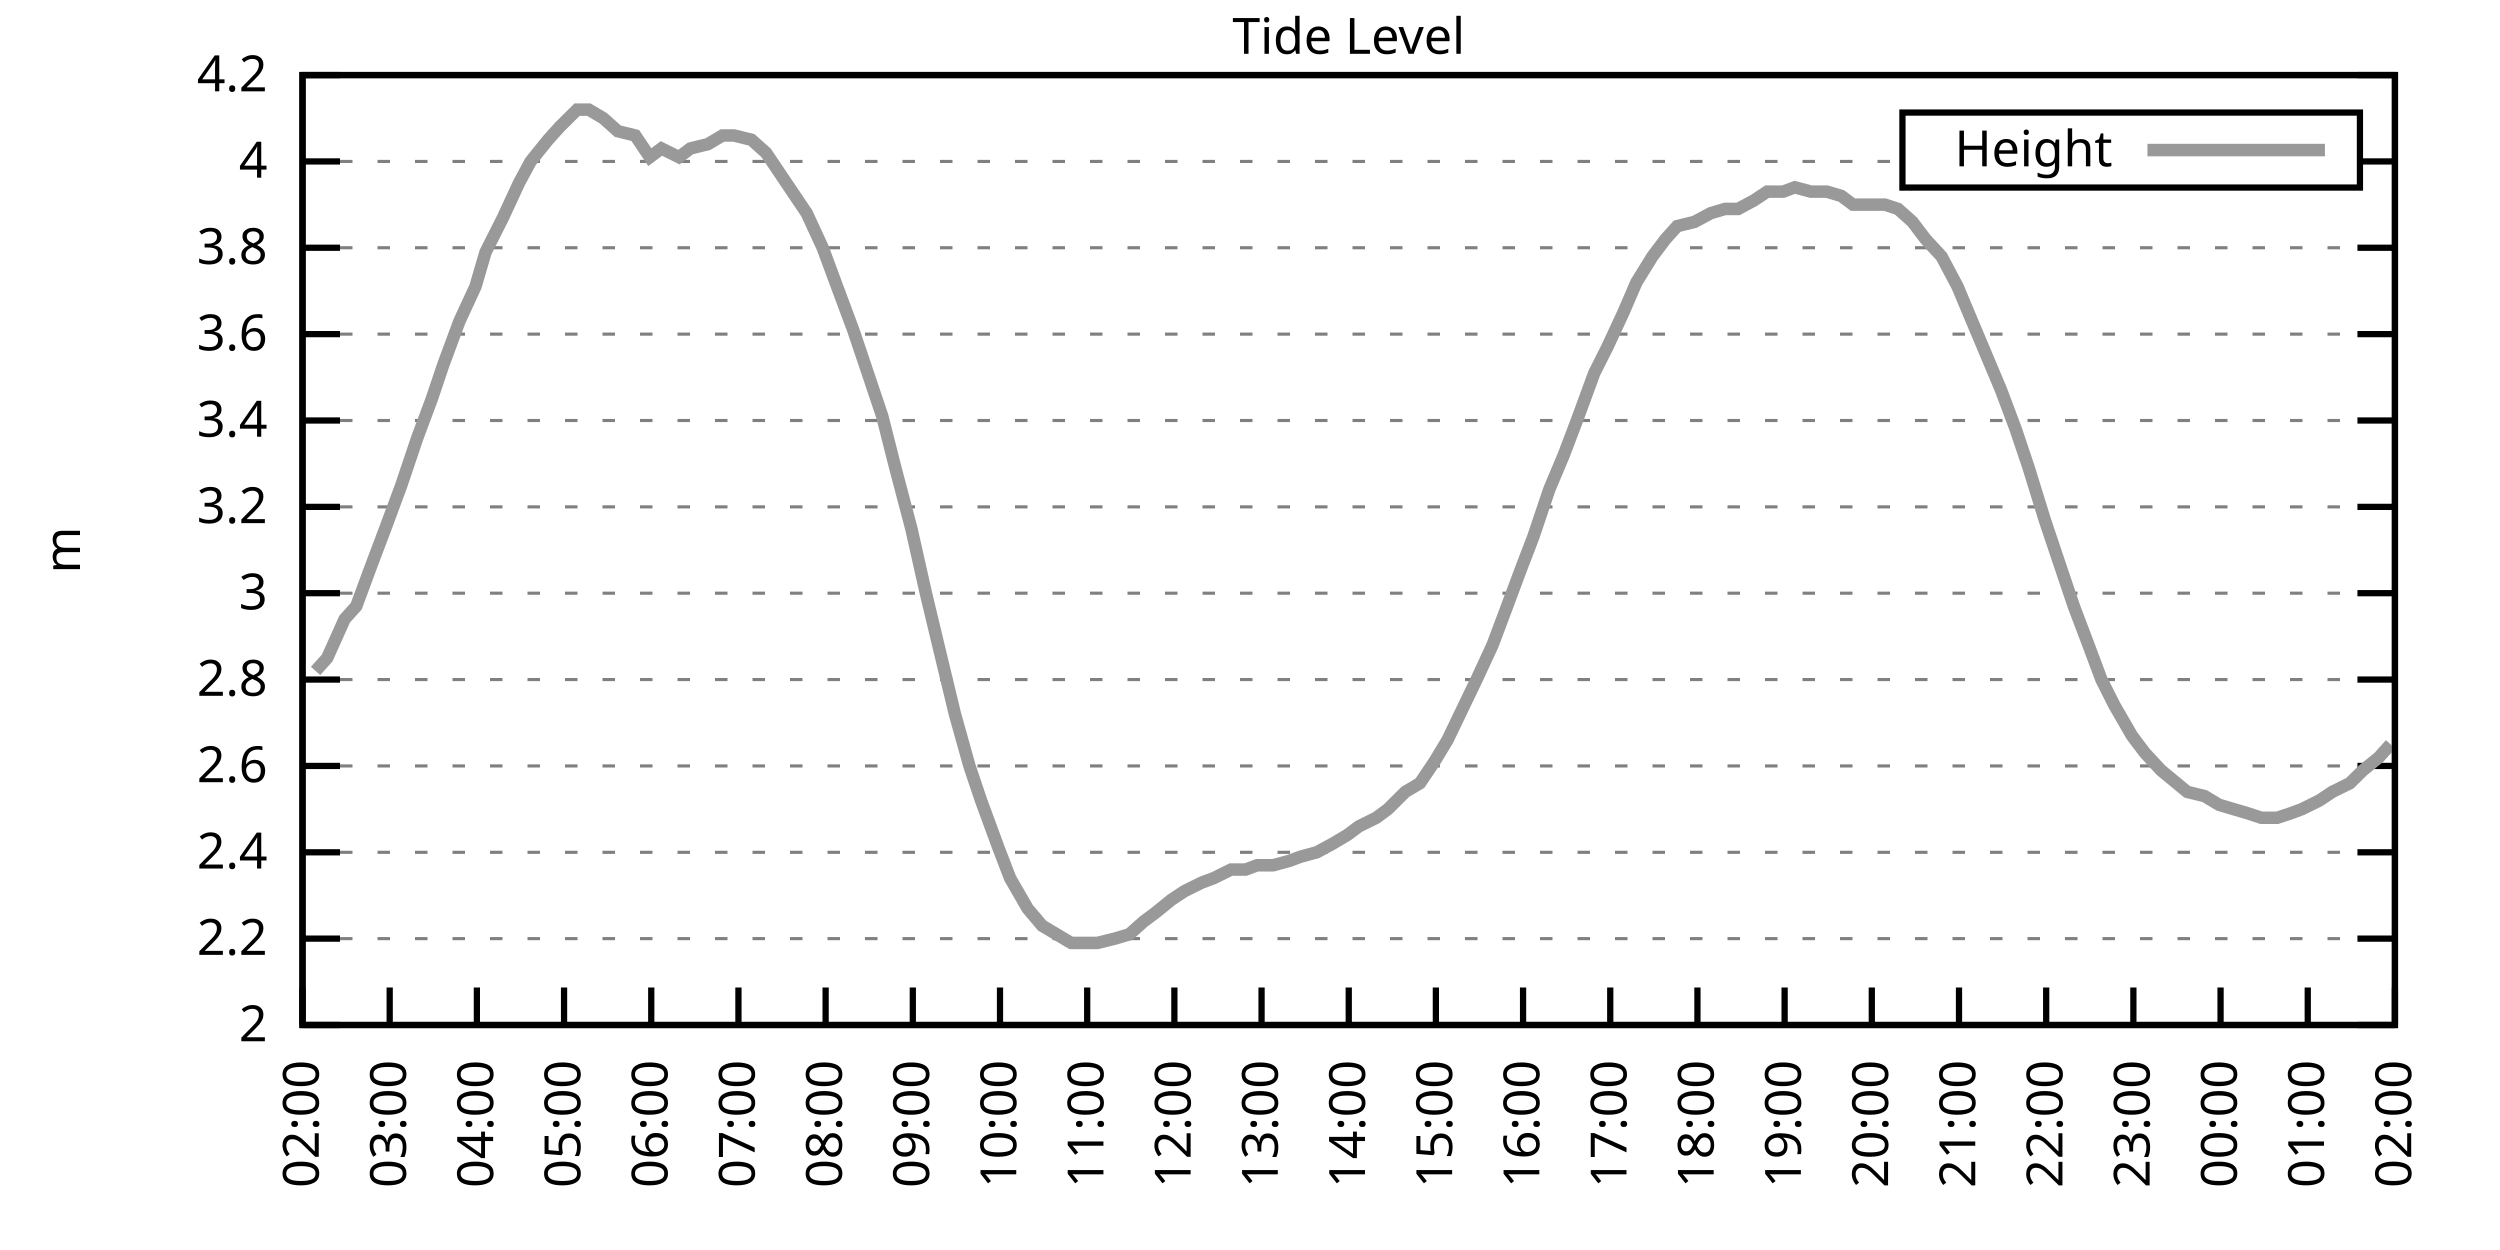
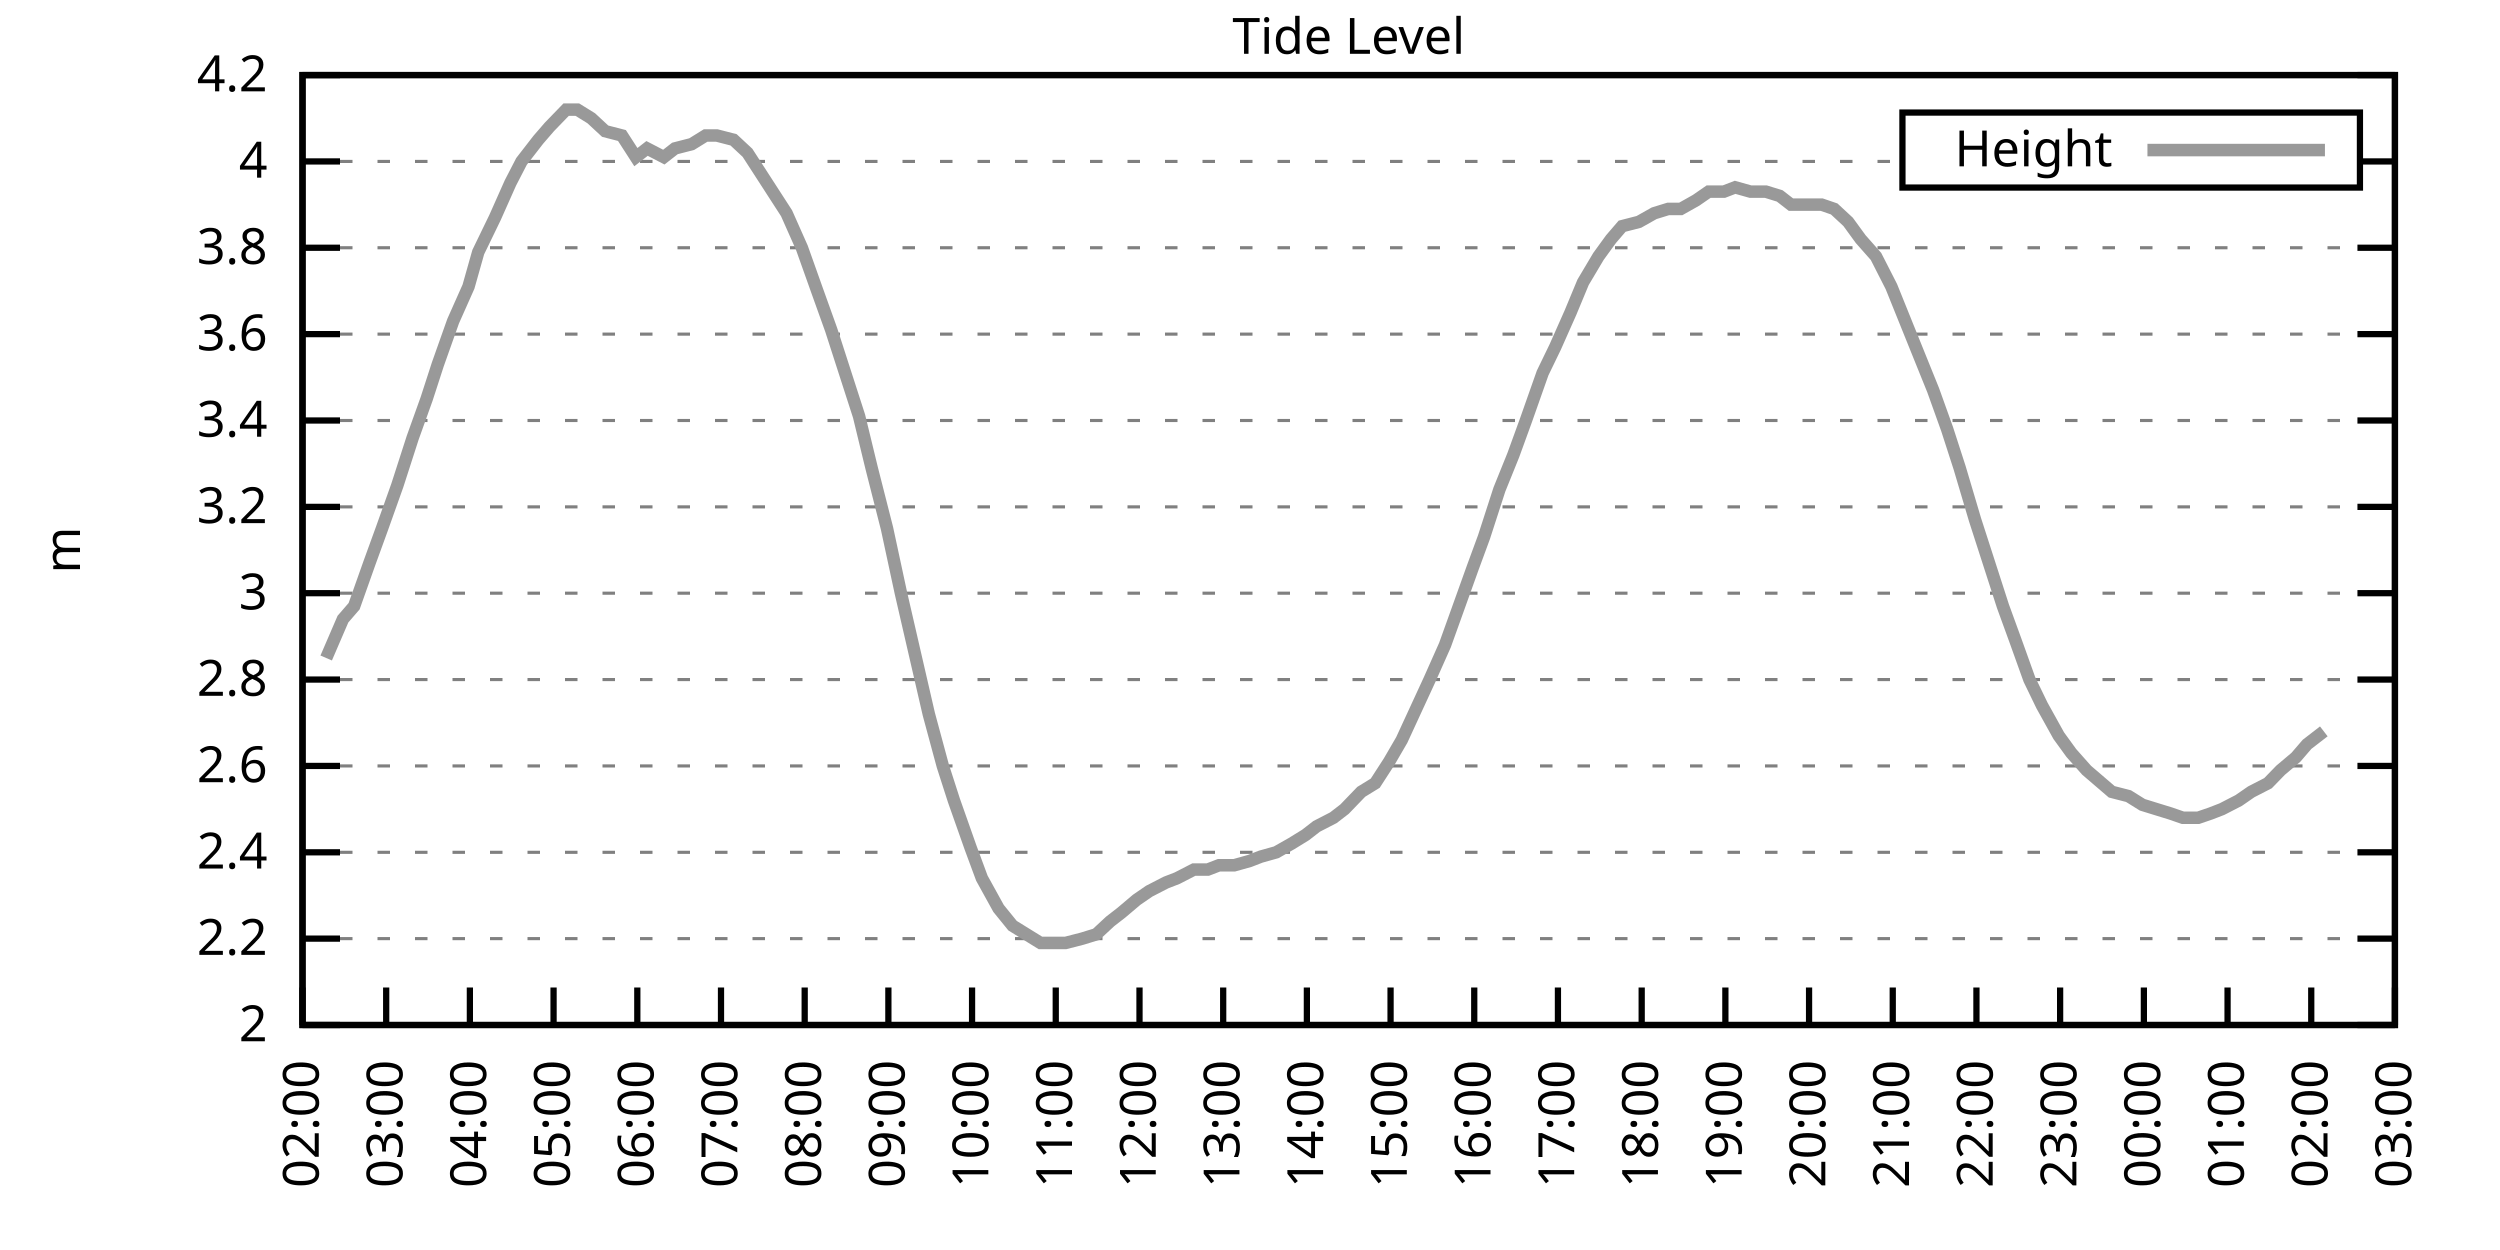
<svg xmlns="http://www.w3.org/2000/svg" xmlns:xlink="http://www.w3.org/1999/xlink" width="400" height="200" viewBox="0 0 400 200">
  <g id="gnuplot_canvas">
    <rect x="0" y="0" width="400" height="200" fill="none" />
    <defs>
      <circle id="gpDot" r="0.5" stroke-width="0.5" stroke="currentColor" />
      <path id="gpPt0" stroke-width="0.333" stroke="currentColor" d="M-1,0 h2 M0,-1 v2" />
      <path id="gpPt1" stroke-width="0.333" stroke="currentColor" d="M-1,-1 L1,1 M1,-1 L-1,1" />
      <path id="gpPt2" stroke-width="0.333" stroke="currentColor" d="M-1,0 L1,0 M0,-1 L0,1 M-1,-1 L1,1 M-1,1 L1,-1" />
      <rect id="gpPt3" stroke-width="0.333" stroke="currentColor" x="-1" y="-1" width="2" height="2" />
      <rect id="gpPt4" stroke-width="0.333" stroke="currentColor" fill="currentColor" x="-1" y="-1" width="2" height="2" />
      <circle id="gpPt5" stroke-width="0.333" stroke="currentColor" cx="0" cy="0" r="1" />
      <use xlink:href="#gpPt5" id="gpPt6" fill="currentColor" stroke="none" />
      <path id="gpPt7" stroke-width="0.333" stroke="currentColor" d="M0,-1.33 L-1.33,0.67 L1.33,0.67 z" />
      <use xlink:href="#gpPt7" id="gpPt8" fill="currentColor" stroke="none" />
      <use xlink:href="#gpPt7" id="gpPt9" stroke="currentColor" transform="rotate(180)" />
      <use xlink:href="#gpPt9" id="gpPt10" fill="currentColor" stroke="none" />
      <use xlink:href="#gpPt3" id="gpPt11" stroke="currentColor" transform="rotate(45)" />
      <use xlink:href="#gpPt11" id="gpPt12" fill="currentColor" stroke="none" />
      <path id="gpPt13" stroke-width="0.333" stroke="currentColor" d="M0,1.330 L1.265,0.411 L0.782,-1.067 L-0.782,-1.076 L-1.265,0.411 z" />
      <use xlink:href="#gpPt13" id="gpPt14" fill="currentColor" stroke="none" />
      <filter id="textbox" filterUnits="objectBoundingBox" x="0" y="0" height="1" width="1">
        <feFlood flood-color="white" flood-opacity="1" result="bgnd" />
        <feComposite in="SourceGraphic" in2="bgnd" operator="atop" />
      </filter>
      <filter id="greybox" filterUnits="objectBoundingBox" x="0" y="0" height="1" width="1">
        <feFlood flood-color="lightgrey" flood-opacity="1" result="grey" />
        <feComposite in="SourceGraphic" in2="grey" operator="atop" />
      </filter>
    </defs>
    <g fill="none" color="white" stroke="currentColor" stroke-width="1.00" stroke-linecap="butt" stroke-linejoin="miter">
</g>
    <g fill="none" color="black" stroke="currentColor" stroke-width="1.00" stroke-linecap="butt" stroke-linejoin="miter">
      <g stroke="none" shape-rendering="crispEdges">
        <polygon fill="rgb(255, 255, 255)" points="48.40,164.00 383.18,164.00 383.18,12.02 48.40,12.02 " />
      </g>
    </g>
    <g fill="none" color="black" stroke="currentColor" stroke-width="1.00" stroke-linecap="butt" stroke-linejoin="miter">
</g>
    <g fill="none" color="black" stroke="black" stroke-width="0.50" stroke-linecap="butt" stroke-linejoin="miter">
</g>
    <g fill="none" color="gray" stroke="currentColor" stroke-width="0.50" stroke-linecap="butt" stroke-linejoin="miter">
      <path stroke="gray" stroke-dasharray="2,4" class="gridline" d="M48.40,164.00 L383.19,164.00  " />
    </g>
    <g fill="none" color="gray" stroke="gray" stroke-width="1.00" stroke-linecap="butt" stroke-linejoin="miter">
</g>
    <g fill="none" color="black" stroke="currentColor" stroke-width="1.00" stroke-linecap="butt" stroke-linejoin="miter">
      <path stroke="black" d="M48.40,164.00 L54.40,164.00 M383.19,164.00 L377.19,164.00  " />
      <g transform="translate(42.80,166.60)" stroke="none" fill="black" font-family="Sans" font-size="8.00" text-anchor="end">
        <text>
          <tspan font-family="Sans"> 2</tspan>
        </text>
      </g>
    </g>
    <g fill="none" color="black" stroke="currentColor" stroke-width="1.00" stroke-linecap="butt" stroke-linejoin="miter">
</g>
    <g fill="none" color="black" stroke="black" stroke-width="0.50" stroke-linecap="butt" stroke-linejoin="miter">
</g>
    <g fill="none" color="gray" stroke="currentColor" stroke-width="0.50" stroke-linecap="butt" stroke-linejoin="miter">
      <path stroke="gray" stroke-dasharray="2,4" class="gridline" d="M48.40,150.18 L383.19,150.18  " />
    </g>
    <g fill="none" color="gray" stroke="gray" stroke-width="1.00" stroke-linecap="butt" stroke-linejoin="miter">
</g>
    <g fill="none" color="black" stroke="currentColor" stroke-width="1.00" stroke-linecap="butt" stroke-linejoin="miter">
      <path stroke="black" d="M48.40,150.18 L54.40,150.18 M383.19,150.18 L377.19,150.18  " />
      <g transform="translate(42.80,152.78)" stroke="none" fill="black" font-family="Sans" font-size="8.00" text-anchor="end">
        <text>
          <tspan font-family="Sans"> 2.2</tspan>
        </text>
      </g>
    </g>
    <g fill="none" color="black" stroke="currentColor" stroke-width="1.00" stroke-linecap="butt" stroke-linejoin="miter">
</g>
    <g fill="none" color="black" stroke="black" stroke-width="0.50" stroke-linecap="butt" stroke-linejoin="miter">
</g>
    <g fill="none" color="gray" stroke="currentColor" stroke-width="0.50" stroke-linecap="butt" stroke-linejoin="miter">
      <path stroke="gray" stroke-dasharray="2,4" class="gridline" d="M48.40,136.37 L383.19,136.37  " />
    </g>
    <g fill="none" color="gray" stroke="gray" stroke-width="1.00" stroke-linecap="butt" stroke-linejoin="miter">
</g>
    <g fill="none" color="black" stroke="currentColor" stroke-width="1.00" stroke-linecap="butt" stroke-linejoin="miter">
      <path stroke="black" d="M48.40,136.37 L54.40,136.37 M383.19,136.37 L377.19,136.37  " />
      <g transform="translate(42.80,138.97)" stroke="none" fill="black" font-family="Sans" font-size="8.00" text-anchor="end">
        <text>
          <tspan font-family="Sans"> 2.4</tspan>
        </text>
      </g>
    </g>
    <g fill="none" color="black" stroke="currentColor" stroke-width="1.00" stroke-linecap="butt" stroke-linejoin="miter">
</g>
    <g fill="none" color="black" stroke="black" stroke-width="0.50" stroke-linecap="butt" stroke-linejoin="miter">
</g>
    <g fill="none" color="gray" stroke="currentColor" stroke-width="0.50" stroke-linecap="butt" stroke-linejoin="miter">
      <path stroke="gray" stroke-dasharray="2,4" class="gridline" d="M48.40,122.55 L383.19,122.55  " />
    </g>
    <g fill="none" color="gray" stroke="gray" stroke-width="1.00" stroke-linecap="butt" stroke-linejoin="miter">
</g>
    <g fill="none" color="black" stroke="currentColor" stroke-width="1.00" stroke-linecap="butt" stroke-linejoin="miter">
      <path stroke="black" d="M48.40,122.55 L54.40,122.55 M383.19,122.55 L377.19,122.55  " />
      <g transform="translate(42.80,125.15)" stroke="none" fill="black" font-family="Sans" font-size="8.00" text-anchor="end">
        <text>
          <tspan font-family="Sans"> 2.6</tspan>
        </text>
      </g>
    </g>
    <g fill="none" color="black" stroke="currentColor" stroke-width="1.00" stroke-linecap="butt" stroke-linejoin="miter">
</g>
    <g fill="none" color="black" stroke="black" stroke-width="0.50" stroke-linecap="butt" stroke-linejoin="miter">
</g>
    <g fill="none" color="gray" stroke="currentColor" stroke-width="0.50" stroke-linecap="butt" stroke-linejoin="miter">
      <path stroke="gray" stroke-dasharray="2,4" class="gridline" d="M48.40,108.73 L383.19,108.73  " />
    </g>
    <g fill="none" color="gray" stroke="gray" stroke-width="1.00" stroke-linecap="butt" stroke-linejoin="miter">
</g>
    <g fill="none" color="black" stroke="currentColor" stroke-width="1.00" stroke-linecap="butt" stroke-linejoin="miter">
      <path stroke="black" d="M48.40,108.73 L54.40,108.73 M383.19,108.73 L377.19,108.73  " />
      <g transform="translate(42.80,111.33)" stroke="none" fill="black" font-family="Sans" font-size="8.00" text-anchor="end">
        <text>
          <tspan font-family="Sans"> 2.8</tspan>
        </text>
      </g>
    </g>
    <g fill="none" color="black" stroke="currentColor" stroke-width="1.00" stroke-linecap="butt" stroke-linejoin="miter">
</g>
    <g fill="none" color="black" stroke="black" stroke-width="0.50" stroke-linecap="butt" stroke-linejoin="miter">
</g>
    <g fill="none" color="gray" stroke="currentColor" stroke-width="0.50" stroke-linecap="butt" stroke-linejoin="miter">
      <path stroke="gray" stroke-dasharray="2,4" class="gridline" d="M48.40,94.91 L383.19,94.91  " />
    </g>
    <g fill="none" color="gray" stroke="gray" stroke-width="1.00" stroke-linecap="butt" stroke-linejoin="miter">
</g>
    <g fill="none" color="black" stroke="currentColor" stroke-width="1.00" stroke-linecap="butt" stroke-linejoin="miter">
      <path stroke="black" d="M48.40,94.91 L54.40,94.91 M383.19,94.91 L377.19,94.91  " />
      <g transform="translate(42.80,97.51)" stroke="none" fill="black" font-family="Sans" font-size="8.00" text-anchor="end">
        <text>
          <tspan font-family="Sans"> 3</tspan>
        </text>
      </g>
    </g>
    <g fill="none" color="black" stroke="currentColor" stroke-width="1.00" stroke-linecap="butt" stroke-linejoin="miter">
</g>
    <g fill="none" color="black" stroke="black" stroke-width="0.50" stroke-linecap="butt" stroke-linejoin="miter">
</g>
    <g fill="none" color="gray" stroke="currentColor" stroke-width="0.50" stroke-linecap="butt" stroke-linejoin="miter">
      <path stroke="gray" stroke-dasharray="2,4" class="gridline" d="M48.40,81.10 L383.19,81.10  " />
    </g>
    <g fill="none" color="gray" stroke="gray" stroke-width="1.00" stroke-linecap="butt" stroke-linejoin="miter">
</g>
    <g fill="none" color="black" stroke="currentColor" stroke-width="1.00" stroke-linecap="butt" stroke-linejoin="miter">
      <path stroke="black" d="M48.40,81.10 L54.40,81.10 M383.19,81.10 L377.19,81.10  " />
      <g transform="translate(42.80,83.70)" stroke="none" fill="black" font-family="Sans" font-size="8.00" text-anchor="end">
        <text>
          <tspan font-family="Sans"> 3.2</tspan>
        </text>
      </g>
    </g>
    <g fill="none" color="black" stroke="currentColor" stroke-width="1.00" stroke-linecap="butt" stroke-linejoin="miter">
</g>
    <g fill="none" color="black" stroke="black" stroke-width="0.50" stroke-linecap="butt" stroke-linejoin="miter">
</g>
    <g fill="none" color="gray" stroke="currentColor" stroke-width="0.50" stroke-linecap="butt" stroke-linejoin="miter">
      <path stroke="gray" stroke-dasharray="2,4" class="gridline" d="M48.40,67.28 L383.19,67.28  " />
    </g>
    <g fill="none" color="gray" stroke="gray" stroke-width="1.00" stroke-linecap="butt" stroke-linejoin="miter">
</g>
    <g fill="none" color="black" stroke="currentColor" stroke-width="1.00" stroke-linecap="butt" stroke-linejoin="miter">
      <path stroke="black" d="M48.40,67.28 L54.40,67.28 M383.19,67.28 L377.19,67.28  " />
      <g transform="translate(42.80,69.88)" stroke="none" fill="black" font-family="Sans" font-size="8.00" text-anchor="end">
        <text>
          <tspan font-family="Sans"> 3.4</tspan>
        </text>
      </g>
    </g>
    <g fill="none" color="black" stroke="currentColor" stroke-width="1.00" stroke-linecap="butt" stroke-linejoin="miter">
</g>
    <g fill="none" color="black" stroke="black" stroke-width="0.50" stroke-linecap="butt" stroke-linejoin="miter">
</g>
    <g fill="none" color="gray" stroke="currentColor" stroke-width="0.50" stroke-linecap="butt" stroke-linejoin="miter">
      <path stroke="gray" stroke-dasharray="2,4" class="gridline" d="M48.40,53.46 L383.19,53.46  " />
    </g>
    <g fill="none" color="gray" stroke="gray" stroke-width="1.00" stroke-linecap="butt" stroke-linejoin="miter">
</g>
    <g fill="none" color="black" stroke="currentColor" stroke-width="1.00" stroke-linecap="butt" stroke-linejoin="miter">
      <path stroke="black" d="M48.40,53.46 L54.40,53.46 M383.19,53.46 L377.19,53.46  " />
      <g transform="translate(42.80,56.06)" stroke="none" fill="black" font-family="Sans" font-size="8.00" text-anchor="end">
        <text>
          <tspan font-family="Sans"> 3.6</tspan>
        </text>
      </g>
    </g>
    <g fill="none" color="black" stroke="currentColor" stroke-width="1.00" stroke-linecap="butt" stroke-linejoin="miter">
</g>
    <g fill="none" color="black" stroke="black" stroke-width="0.50" stroke-linecap="butt" stroke-linejoin="miter">
</g>
    <g fill="none" color="gray" stroke="currentColor" stroke-width="0.50" stroke-linecap="butt" stroke-linejoin="miter">
      <path stroke="gray" stroke-dasharray="2,4" class="gridline" d="M48.40,39.64 L383.19,39.64  " />
    </g>
    <g fill="none" color="gray" stroke="gray" stroke-width="1.00" stroke-linecap="butt" stroke-linejoin="miter">
</g>
    <g fill="none" color="black" stroke="currentColor" stroke-width="1.00" stroke-linecap="butt" stroke-linejoin="miter">
      <path stroke="black" d="M48.40,39.64 L54.40,39.64 M383.19,39.64 L377.19,39.64  " />
      <g transform="translate(42.80,42.24)" stroke="none" fill="black" font-family="Sans" font-size="8.00" text-anchor="end">
        <text>
          <tspan font-family="Sans"> 3.8</tspan>
        </text>
      </g>
    </g>
    <g fill="none" color="black" stroke="currentColor" stroke-width="1.00" stroke-linecap="butt" stroke-linejoin="miter">
</g>
    <g fill="none" color="black" stroke="black" stroke-width="0.50" stroke-linecap="butt" stroke-linejoin="miter">
</g>
    <g fill="none" color="gray" stroke="currentColor" stroke-width="0.50" stroke-linecap="butt" stroke-linejoin="miter">
      <path stroke="gray" stroke-dasharray="2,4" class="gridline" d="M48.40,25.83 L304.39,25.83 M377.59,25.83 L383.19,25.83  " />
    </g>
    <g fill="none" color="gray" stroke="gray" stroke-width="1.00" stroke-linecap="butt" stroke-linejoin="miter">
</g>
    <g fill="none" color="black" stroke="currentColor" stroke-width="1.00" stroke-linecap="butt" stroke-linejoin="miter">
      <path stroke="black" d="M48.40,25.83 L54.40,25.83 M383.19,25.83 L377.19,25.83  " />
      <g transform="translate(42.80,28.43)" stroke="none" fill="black" font-family="Sans" font-size="8.00" text-anchor="end">
        <text>
          <tspan font-family="Sans"> 4</tspan>
        </text>
      </g>
    </g>
    <g fill="none" color="black" stroke="currentColor" stroke-width="1.00" stroke-linecap="butt" stroke-linejoin="miter">
</g>
    <g fill="none" color="black" stroke="black" stroke-width="0.50" stroke-linecap="butt" stroke-linejoin="miter">
</g>
    <g fill="none" color="gray" stroke="currentColor" stroke-width="0.50" stroke-linecap="butt" stroke-linejoin="miter">
      <path stroke="gray" stroke-dasharray="2,4" class="gridline" d="M48.40,12.01 L383.19,12.01  " />
    </g>
    <g fill="none" color="gray" stroke="gray" stroke-width="1.00" stroke-linecap="butt" stroke-linejoin="miter">
</g>
    <g fill="none" color="black" stroke="currentColor" stroke-width="1.00" stroke-linecap="butt" stroke-linejoin="miter">
      <path stroke="black" d="M48.40,12.01 L54.40,12.01 M383.19,12.01 L377.19,12.01  " />
      <g transform="translate(42.80,14.61)" stroke="none" fill="black" font-family="Sans" font-size="8.00" text-anchor="end">
        <text>
          <tspan font-family="Sans"> 4.2</tspan>
        </text>
      </g>
    </g>
    <g fill="none" color="black" stroke="currentColor" stroke-width="1.00" stroke-linecap="butt" stroke-linejoin="miter">
      <path stroke="black" d="M48.40,164.00 L48.40,158.00  " />
      <g transform="translate(51.00,169.60) rotate(270.00)" stroke="none" fill="black" font-family="Sans" font-size="8.00" text-anchor="end">
        <text>
          <tspan font-family="Sans">02:00</tspan>
        </text>
      </g>
    </g>
    <g fill="none" color="black" stroke="currentColor" stroke-width="1.00" stroke-linecap="butt" stroke-linejoin="miter">
-       <path stroke="black" d="M62.35,164.00 L62.35,158.00  " />
-       <g transform="translate(64.95,169.60) rotate(270.00)" stroke="none" fill="black" font-family="Sans" font-size="8.00" text-anchor="end">
+       <path stroke="black" d="M61.79,164.00 L61.79,158.00  " />
+       <g transform="translate(64.39,169.60) rotate(270.00)" stroke="none" fill="black" font-family="Sans" font-size="8.00" text-anchor="end">
        <text>
          <tspan font-family="Sans">03:00</tspan>
        </text>
      </g>
    </g>
    <g fill="none" color="black" stroke="currentColor" stroke-width="1.00" stroke-linecap="butt" stroke-linejoin="miter">
-       <path stroke="black" d="M76.30,164.00 L76.30,158.00  " />
-       <g transform="translate(78.90,169.60) rotate(270.00)" stroke="none" fill="black" font-family="Sans" font-size="8.00" text-anchor="end">
+       <path stroke="black" d="M75.18,164.00 L75.18,158.00  " />
+       <g transform="translate(77.78,169.60) rotate(270.00)" stroke="none" fill="black" font-family="Sans" font-size="8.00" text-anchor="end">
        <text>
          <tspan font-family="Sans">04:00</tspan>
        </text>
      </g>
    </g>
    <g fill="none" color="black" stroke="currentColor" stroke-width="1.00" stroke-linecap="butt" stroke-linejoin="miter">
-       <path stroke="black" d="M90.25,164.00 L90.25,158.00  " />
-       <g transform="translate(92.85,169.60) rotate(270.00)" stroke="none" fill="black" font-family="Sans" font-size="8.00" text-anchor="end">
+       <path stroke="black" d="M88.57,164.00 L88.57,158.00  " />
+       <g transform="translate(91.17,169.60) rotate(270.00)" stroke="none" fill="black" font-family="Sans" font-size="8.00" text-anchor="end">
        <text>
          <tspan font-family="Sans">05:00</tspan>
        </text>
      </g>
    </g>
    <g fill="none" color="black" stroke="currentColor" stroke-width="1.00" stroke-linecap="butt" stroke-linejoin="miter">
-       <path stroke="black" d="M104.20,164.00 L104.20,158.00  " />
-       <g transform="translate(106.80,169.60) rotate(270.00)" stroke="none" fill="black" font-family="Sans" font-size="8.00" text-anchor="end">
+       <path stroke="black" d="M101.97,164.00 L101.97,158.00  " />
+       <g transform="translate(104.57,169.60) rotate(270.00)" stroke="none" fill="black" font-family="Sans" font-size="8.00" text-anchor="end">
        <text>
          <tspan font-family="Sans">06:00</tspan>
        </text>
      </g>
    </g>
    <g fill="none" color="black" stroke="currentColor" stroke-width="1.00" stroke-linecap="butt" stroke-linejoin="miter">
-       <path stroke="black" d="M118.15,164.00 L118.15,158.00  " />
-       <g transform="translate(120.75,169.60) rotate(270.00)" stroke="none" fill="black" font-family="Sans" font-size="8.00" text-anchor="end">
+       <path stroke="black" d="M115.36,164.00 L115.36,158.00  " />
+       <g transform="translate(117.96,169.60) rotate(270.00)" stroke="none" fill="black" font-family="Sans" font-size="8.00" text-anchor="end">
        <text>
          <tspan font-family="Sans">07:00</tspan>
        </text>
      </g>
    </g>
    <g fill="none" color="black" stroke="currentColor" stroke-width="1.00" stroke-linecap="butt" stroke-linejoin="miter">
-       <path stroke="black" d="M132.10,164.00 L132.10,158.00  " />
-       <g transform="translate(134.70,169.60) rotate(270.00)" stroke="none" fill="black" font-family="Sans" font-size="8.00" text-anchor="end">
+       <path stroke="black" d="M128.75,164.00 L128.75,158.00  " />
+       <g transform="translate(131.35,169.60) rotate(270.00)" stroke="none" fill="black" font-family="Sans" font-size="8.00" text-anchor="end">
        <text>
          <tspan font-family="Sans">08:00</tspan>
        </text>
      </g>
    </g>
    <g fill="none" color="black" stroke="currentColor" stroke-width="1.00" stroke-linecap="butt" stroke-linejoin="miter">
-       <path stroke="black" d="M146.05,164.00 L146.05,158.00  " />
-       <g transform="translate(148.65,169.60) rotate(270.00)" stroke="none" fill="black" font-family="Sans" font-size="8.00" text-anchor="end">
+       <path stroke="black" d="M142.14,164.00 L142.14,158.00  " />
+       <g transform="translate(144.74,169.60) rotate(270.00)" stroke="none" fill="black" font-family="Sans" font-size="8.00" text-anchor="end">
        <text>
          <tspan font-family="Sans">09:00</tspan>
        </text>
      </g>
    </g>
    <g fill="none" color="black" stroke="currentColor" stroke-width="1.00" stroke-linecap="butt" stroke-linejoin="miter">
-       <path stroke="black" d="M160.00,164.00 L160.00,158.00  " />
-       <g transform="translate(162.60,169.60) rotate(270.00)" stroke="none" fill="black" font-family="Sans" font-size="8.00" text-anchor="end">
+       <path stroke="black" d="M155.53,164.00 L155.53,158.00  " />
+       <g transform="translate(158.13,169.60) rotate(270.00)" stroke="none" fill="black" font-family="Sans" font-size="8.00" text-anchor="end">
        <text>
          <tspan font-family="Sans">10:00</tspan>
        </text>
      </g>
    </g>
    <g fill="none" color="black" stroke="currentColor" stroke-width="1.00" stroke-linecap="butt" stroke-linejoin="miter">
-       <path stroke="black" d="M173.95,164.00 L173.95,158.00  " />
-       <g transform="translate(176.55,169.60) rotate(270.00)" stroke="none" fill="black" font-family="Sans" font-size="8.00" text-anchor="end">
+       <path stroke="black" d="M168.92,164.00 L168.92,158.00  " />
+       <g transform="translate(171.52,169.60) rotate(270.00)" stroke="none" fill="black" font-family="Sans" font-size="8.00" text-anchor="end">
        <text>
          <tspan font-family="Sans">11:00</tspan>
        </text>
      </g>
    </g>
    <g fill="none" color="black" stroke="currentColor" stroke-width="1.00" stroke-linecap="butt" stroke-linejoin="miter">
-       <path stroke="black" d="M187.90,164.00 L187.90,158.00  " />
-       <g transform="translate(190.50,169.60) rotate(270.00)" stroke="none" fill="black" font-family="Sans" font-size="8.00" text-anchor="end">
+       <path stroke="black" d="M182.32,164.00 L182.32,158.00  " />
+       <g transform="translate(184.92,169.60) rotate(270.00)" stroke="none" fill="black" font-family="Sans" font-size="8.00" text-anchor="end">
        <text>
          <tspan font-family="Sans">12:00</tspan>
        </text>
      </g>
    </g>
    <g fill="none" color="black" stroke="currentColor" stroke-width="1.00" stroke-linecap="butt" stroke-linejoin="miter">
-       <path stroke="black" d="M201.85,164.00 L201.85,158.00  " />
-       <g transform="translate(204.45,169.60) rotate(270.00)" stroke="none" fill="black" font-family="Sans" font-size="8.00" text-anchor="end">
+       <path stroke="black" d="M195.71,164.00 L195.71,158.00  " />
+       <g transform="translate(198.31,169.60) rotate(270.00)" stroke="none" fill="black" font-family="Sans" font-size="8.00" text-anchor="end">
        <text>
          <tspan font-family="Sans">13:00</tspan>
        </text>
      </g>
    </g>
    <g fill="none" color="black" stroke="currentColor" stroke-width="1.00" stroke-linecap="butt" stroke-linejoin="miter">
-       <path stroke="black" d="M215.80,164.00 L215.80,158.00  " />
-       <g transform="translate(218.40,169.60) rotate(270.00)" stroke="none" fill="black" font-family="Sans" font-size="8.00" text-anchor="end">
+       <path stroke="black" d="M209.10,164.00 L209.10,158.00  " />
+       <g transform="translate(211.70,169.60) rotate(270.00)" stroke="none" fill="black" font-family="Sans" font-size="8.00" text-anchor="end">
        <text>
          <tspan font-family="Sans">14:00</tspan>
        </text>
      </g>
    </g>
    <g fill="none" color="black" stroke="currentColor" stroke-width="1.00" stroke-linecap="butt" stroke-linejoin="miter">
-       <path stroke="black" d="M229.74,164.00 L229.74,158.00  " />
-       <g transform="translate(232.34,169.60) rotate(270.00)" stroke="none" fill="black" font-family="Sans" font-size="8.00" text-anchor="end">
+       <path stroke="black" d="M222.49,164.00 L222.49,158.00  " />
+       <g transform="translate(225.09,169.60) rotate(270.00)" stroke="none" fill="black" font-family="Sans" font-size="8.00" text-anchor="end">
        <text>
          <tspan font-family="Sans">15:00</tspan>
        </text>
      </g>
    </g>
    <g fill="none" color="black" stroke="currentColor" stroke-width="1.00" stroke-linecap="butt" stroke-linejoin="miter">
-       <path stroke="black" d="M243.69,164.00 L243.69,158.00  " />
-       <g transform="translate(246.29,169.60) rotate(270.00)" stroke="none" fill="black" font-family="Sans" font-size="8.00" text-anchor="end">
+       <path stroke="black" d="M235.88,164.00 L235.88,158.00  " />
+       <g transform="translate(238.48,169.60) rotate(270.00)" stroke="none" fill="black" font-family="Sans" font-size="8.00" text-anchor="end">
        <text>
          <tspan font-family="Sans">16:00</tspan>
        </text>
      </g>
    </g>
    <g fill="none" color="black" stroke="currentColor" stroke-width="1.00" stroke-linecap="butt" stroke-linejoin="miter">
-       <path stroke="black" d="M257.64,164.00 L257.64,158.00  " />
-       <g transform="translate(260.24,169.60) rotate(270.00)" stroke="none" fill="black" font-family="Sans" font-size="8.00" text-anchor="end">
+       <path stroke="black" d="M249.27,164.00 L249.27,158.00  " />
+       <g transform="translate(251.87,169.60) rotate(270.00)" stroke="none" fill="black" font-family="Sans" font-size="8.00" text-anchor="end">
        <text>
          <tspan font-family="Sans">17:00</tspan>
        </text>
      </g>
    </g>
    <g fill="none" color="black" stroke="currentColor" stroke-width="1.00" stroke-linecap="butt" stroke-linejoin="miter">
-       <path stroke="black" d="M271.59,164.00 L271.59,158.00  " />
-       <g transform="translate(274.19,169.60) rotate(270.00)" stroke="none" fill="black" font-family="Sans" font-size="8.00" text-anchor="end">
+       <path stroke="black" d="M262.67,164.00 L262.67,158.00  " />
+       <g transform="translate(265.27,169.60) rotate(270.00)" stroke="none" fill="black" font-family="Sans" font-size="8.00" text-anchor="end">
        <text>
          <tspan font-family="Sans">18:00</tspan>
        </text>
      </g>
    </g>
    <g fill="none" color="black" stroke="currentColor" stroke-width="1.00" stroke-linecap="butt" stroke-linejoin="miter">
-       <path stroke="black" d="M285.54,164.00 L285.54,158.00  " />
-       <g transform="translate(288.14,169.60) rotate(270.00)" stroke="none" fill="black" font-family="Sans" font-size="8.00" text-anchor="end">
+       <path stroke="black" d="M276.06,164.00 L276.06,158.00  " />
+       <g transform="translate(278.66,169.60) rotate(270.00)" stroke="none" fill="black" font-family="Sans" font-size="8.00" text-anchor="end">
        <text>
          <tspan font-family="Sans">19:00</tspan>
        </text>
      </g>
    </g>
    <g fill="none" color="black" stroke="currentColor" stroke-width="1.00" stroke-linecap="butt" stroke-linejoin="miter">
-       <path stroke="black" d="M299.49,164.00 L299.49,158.00  " />
-       <g transform="translate(302.09,169.60) rotate(270.00)" stroke="none" fill="black" font-family="Sans" font-size="8.00" text-anchor="end">
+       <path stroke="black" d="M289.45,164.00 L289.45,158.00  " />
+       <g transform="translate(292.05,169.60) rotate(270.00)" stroke="none" fill="black" font-family="Sans" font-size="8.00" text-anchor="end">
        <text>
          <tspan font-family="Sans">20:00</tspan>
        </text>
      </g>
    </g>
    <g fill="none" color="black" stroke="currentColor" stroke-width="1.00" stroke-linecap="butt" stroke-linejoin="miter">
-       <path stroke="black" d="M313.44,164.00 L313.44,158.00  " />
-       <g transform="translate(316.04,169.60) rotate(270.00)" stroke="none" fill="black" font-family="Sans" font-size="8.00" text-anchor="end">
+       <path stroke="black" d="M302.84,164.00 L302.84,158.00  " />
+       <g transform="translate(305.44,169.60) rotate(270.00)" stroke="none" fill="black" font-family="Sans" font-size="8.00" text-anchor="end">
        <text>
          <tspan font-family="Sans">21:00</tspan>
        </text>
      </g>
    </g>
    <g fill="none" color="black" stroke="currentColor" stroke-width="1.00" stroke-linecap="butt" stroke-linejoin="miter">
-       <path stroke="black" d="M327.39,164.00 L327.39,158.00  " />
-       <g transform="translate(329.99,169.60) rotate(270.00)" stroke="none" fill="black" font-family="Sans" font-size="8.00" text-anchor="end">
+       <path stroke="black" d="M316.23,164.00 L316.23,158.00  " />
+       <g transform="translate(318.83,169.60) rotate(270.00)" stroke="none" fill="black" font-family="Sans" font-size="8.00" text-anchor="end">
        <text>
          <tspan font-family="Sans">22:00</tspan>
        </text>
      </g>
    </g>
    <g fill="none" color="black" stroke="currentColor" stroke-width="1.00" stroke-linecap="butt" stroke-linejoin="miter">
-       <path stroke="black" d="M341.34,164.00 L341.34,158.00  " />
-       <g transform="translate(343.94,169.60) rotate(270.00)" stroke="none" fill="black" font-family="Sans" font-size="8.00" text-anchor="end">
+       <path stroke="black" d="M329.62,164.00 L329.62,158.00  " />
+       <g transform="translate(332.22,169.60) rotate(270.00)" stroke="none" fill="black" font-family="Sans" font-size="8.00" text-anchor="end">
        <text>
          <tspan font-family="Sans">23:00</tspan>
        </text>
      </g>
    </g>
    <g fill="none" color="black" stroke="currentColor" stroke-width="1.00" stroke-linecap="butt" stroke-linejoin="miter">
-       <path stroke="black" d="M355.29,164.00 L355.29,158.00  " />
-       <g transform="translate(357.89,169.60) rotate(270.00)" stroke="none" fill="black" font-family="Sans" font-size="8.00" text-anchor="end">
+       <path stroke="black" d="M343.02,164.00 L343.02,158.00  " />
+       <g transform="translate(345.62,169.60) rotate(270.00)" stroke="none" fill="black" font-family="Sans" font-size="8.00" text-anchor="end">
        <text>
          <tspan font-family="Sans">00:00</tspan>
        </text>
      </g>
    </g>
    <g fill="none" color="black" stroke="currentColor" stroke-width="1.00" stroke-linecap="butt" stroke-linejoin="miter">
-       <path stroke="black" d="M369.24,164.00 L369.24,158.00  " />
-       <g transform="translate(371.84,169.60) rotate(270.00)" stroke="none" fill="black" font-family="Sans" font-size="8.00" text-anchor="end">
+       <path stroke="black" d="M356.41,164.00 L356.41,158.00  " />
+       <g transform="translate(359.01,169.60) rotate(270.00)" stroke="none" fill="black" font-family="Sans" font-size="8.00" text-anchor="end">
        <text>
          <tspan font-family="Sans">01:00</tspan>
+         </text>
+       </g>
+     </g>
+     <g fill="none" color="black" stroke="currentColor" stroke-width="1.00" stroke-linecap="butt" stroke-linejoin="miter">
+       <path stroke="black" d="M369.80,164.00 L369.80,158.00  " />
+       <g transform="translate(372.40,169.60) rotate(270.00)" stroke="none" fill="black" font-family="Sans" font-size="8.00" text-anchor="end">
+         <text>
+           <tspan font-family="Sans">02:00</tspan>
        </text>
      </g>
    </g>
    <g fill="none" color="black" stroke="currentColor" stroke-width="1.00" stroke-linecap="butt" stroke-linejoin="miter">
      <path stroke="black" d="M383.19,164.00 L383.19,158.00  " />
      <g transform="translate(385.79,169.60) rotate(270.00)" stroke="none" fill="black" font-family="Sans" font-size="8.00" text-anchor="end">
        <text>
-           <tspan font-family="Sans">02:00</tspan>
+           <tspan font-family="Sans">03:00</tspan>
        </text>
      </g>
    </g>
    <g fill="none" color="black" stroke="currentColor" stroke-width="1.00" stroke-linecap="butt" stroke-linejoin="miter">
</g>
    <g fill="none" color="black" stroke="currentColor" stroke-width="1.00" stroke-linecap="butt" stroke-linejoin="miter">
      <path stroke="black" d="M48.40,12.01 L48.40,164.00 L383.19,164.00 L383.19,12.01 L48.40,12.01 Z  " />
    </g>
    <g fill="none" color="black" stroke="currentColor" stroke-width="1.00" stroke-linecap="butt" stroke-linejoin="miter">
</g>
    <g fill="none" color="black" stroke="currentColor" stroke-width="1.00" stroke-linecap="butt" stroke-linejoin="miter">
      <path stroke="black" d="M304.39,30.01 L304.39,18.01 L377.59,18.01 L377.59,30.01 L304.39,30.01 Z  " />
    </g>
    <g id="Tide_level_plot_1">
      <g fill="none" color="white" stroke="black" stroke-width="2.00" stroke-linecap="butt" stroke-linejoin="miter">
</g>
      <g fill="none" color="black" stroke="currentColor" stroke-width="2.00" stroke-linecap="butt" stroke-linejoin="miter">
        <g transform="translate(337.99,26.61)" stroke="none" fill="black" font-family="Sans" font-size="8.00" text-anchor="end">
          <text>
            <tspan font-family="Sans">Height</tspan>
          </text>
        </g>
      </g>
      <g fill="none" color="black" stroke="currentColor" stroke-width="2.00" stroke-linecap="butt" stroke-linejoin="miter">
-         <path stroke="rgb(153, 153, 153)" d="M343.59,24.01 L371.99,24.01 M50.49,107.35 L52.35,105.28 L55.14,99.06 L57.00,96.99 L59.56,90.08 L61.65,84.55   L64.21,77.64 L66.77,70.04 L69.09,63.82 L70.95,58.30 L73.51,51.39 L76.07,45.86 L77.69,40.34 L80.48,34.81   L83.04,29.28 L84.90,25.83 L87.69,22.37 L89.55,20.30 L92.34,17.54 L94.20,17.54 L96.53,18.92 L98.85,20.99   L101.64,21.68 L103.97,25.14 L105.83,23.75 L108.62,25.14 L110.48,23.75 L113.27,23.06 L115.59,21.68 L117.45,21.68   L120.24,22.37 L122.57,24.45 L124.89,27.90 L129.08,34.12 L131.63,39.64 L134.19,46.55 L136.51,52.77 L138.84,59.68   L141.16,66.59 L143.26,74.88 L145.81,84.55 L148.14,94.91 L150.46,104.59 L152.79,114.26 L155.11,122.55 L156.97,128.08   L159.76,135.67 L161.62,140.51 L164.41,145.35 L166.74,148.11 L169.06,149.49 L171.39,150.87 L173.71,150.87 L175.57,150.87   L178.36,150.18 L180.69,149.49 L183.01,147.42 L184.87,146.04 L187.43,143.96 L189.52,142.58 L192.31,141.20 L194.17,140.51   L196.96,139.13 L199.29,139.13 L201.15,138.44 L203.71,138.44 L206.26,137.75 L208.12,137.06 L210.68,136.37 L213.24,134.98   L215.56,133.60 L217.42,132.22 L220.21,130.84 L222.07,129.46 L224.86,126.69 L227.19,125.31 L229.51,121.86 L231.60,118.40   L236.25,108.73 L238.81,103.20 L241.14,96.99 L243.46,90.77 L245.32,85.93 L247.88,78.33 L250.20,72.81 L252.30,67.28   L255.09,59.68 L257.18,55.53 L259.74,50.01 L261.83,45.17 L264.39,41.03 L266.48,38.26 L268.34,36.19 L271.13,35.50   L273.69,34.12 L276.01,33.43 L278.10,33.43 L280.66,32.05 L282.75,30.66 L285.31,30.66 L287.17,29.97 L289.73,30.66   L292.29,30.66 L294.61,31.35 L296.47,32.74 L298.56,32.74 L301.58,32.74 L303.68,33.43 L306.00,35.50 L308.09,38.26   L310.65,41.03 L313.21,45.86 L315.53,51.39 L317.86,56.92 L320.18,62.44 L322.51,68.66 L324.60,74.88 L327.16,83.17   L329.48,90.08 L331.81,96.99 L333.90,102.51 L336.23,108.73 L338.32,112.88 L341.11,117.71 L343.20,120.48 L345.76,123.24   L349.94,126.69 L352.73,127.38 L355.06,128.77 L357.38,129.46 L359.71,130.15 L361.80,130.84 L364.36,130.84 L366.45,130.15   L368.31,129.46 L371.10,128.08 L373.19,126.69 L375.98,125.31 L378.08,123.24 L380.63,121.17 L382.49,119.09  " />
+         <path stroke="rgb(153, 153, 153)" d="M343.59,24.01 L371.99,24.01 M52.19,105.28 L54.87,99.06 L56.66,96.99 L59.11,90.08 L61.12,84.55 L63.58,77.64   L66.03,70.04 L68.26,63.82 L70.05,58.30 L72.50,51.39 L74.96,45.86 L76.52,40.34 L79.20,34.81 L81.66,29.28   L83.44,25.83 L86.12,22.37 L87.91,20.30 L90.58,17.54 L92.37,17.54 L94.60,18.92 L96.83,20.99 L99.51,21.68   L101.74,25.14 L103.53,23.75 L106.21,25.14 L107.99,23.75 L110.67,23.06 L112.90,21.68 L114.69,21.68 L117.37,22.37   L119.60,24.45 L121.83,27.90 L125.85,34.12 L128.30,39.64 L130.76,46.55 L132.99,52.77 L135.22,59.68 L137.45,66.59   L139.46,74.88 L141.92,84.55 L144.15,94.91 L146.38,104.59 L148.61,114.26 L150.85,122.55 L152.63,128.08 L155.31,135.67   L157.10,140.51 L159.77,145.35 L162.01,148.11 L164.24,149.49 L166.47,150.87 L168.70,150.87 L170.49,150.87 L173.17,150.18   L175.40,149.49 L177.63,147.42 L179.41,146.04 L181.87,143.96 L183.88,142.58 L186.56,141.20 L188.34,140.51 L191.02,139.13   L193.25,139.13 L195.04,138.44 L197.49,138.44 L199.95,137.75 L201.73,137.06 L204.19,136.37 L206.64,134.98 L208.88,133.60   L210.66,132.22 L213.34,130.84 L215.13,129.46 L217.80,126.69 L220.04,125.31 L222.27,121.86 L224.28,118.40 L228.74,108.73   L231.20,103.20 L233.43,96.99 L235.66,90.77 L237.44,85.93 L239.90,78.33 L242.13,72.81 L244.14,67.28 L246.82,59.68   L248.83,55.53 L251.28,50.01 L253.29,45.17 L255.75,41.03 L257.76,38.26 L259.54,36.19 L262.22,35.50 L264.67,34.12   L266.91,33.43 L268.92,33.43 L271.37,32.05 L273.38,30.66 L275.83,30.66 L277.62,29.97 L280.07,30.66 L282.53,30.66   L284.76,31.35 L286.55,32.74 L288.56,32.74 L291.46,32.74 L293.47,33.43 L295.70,35.50 L297.71,38.26 L300.16,41.03   L302.62,45.86 L304.85,51.39 L307.08,56.92 L309.31,62.44 L311.54,68.66 L313.55,74.88 L316.01,83.17 L318.24,90.08   L320.47,96.99 L322.48,102.51 L324.71,108.73 L326.72,112.88 L329.40,117.71 L331.41,120.48 L333.86,123.24 L337.88,126.69   L340.56,127.38 L342.79,128.77 L345.02,129.46 L347.26,130.15 L349.26,130.84 L351.72,130.84 L353.73,130.15 L355.51,129.46   L358.19,128.08 L360.20,126.69 L362.88,125.31 L364.89,123.24 L367.34,121.17 L369.13,119.09 L371.81,117.02  " />
      </g>
    </g>
    <g fill="none" color="black" stroke="currentColor" stroke-width="2.00" stroke-linecap="butt" stroke-linejoin="miter">
</g>
    <g fill="none" color="black" stroke="black" stroke-width="1.00" stroke-linecap="butt" stroke-linejoin="miter">
</g>
    <g fill="none" color="black" stroke="currentColor" stroke-width="1.00" stroke-linecap="butt" stroke-linejoin="miter">
      <path stroke="black" d="M48.40,12.01 L48.40,164.00 L383.19,164.00 L383.19,12.01 L48.40,12.01 Z  " />
      <g transform="translate(12.80,88.01) rotate(270.00)" stroke="none" fill="black" font-family="Sans" font-size="8.00" text-anchor="middle">
        <text>
          <tspan font-family="Sans">m</tspan>
        </text>
      </g>
    </g>
    <g fill="none" color="black" stroke="currentColor" stroke-width="1.00" stroke-linecap="butt" stroke-linejoin="miter">
</g>
    <g fill="none" color="black" stroke="currentColor" stroke-width="1.00" stroke-linecap="butt" stroke-linejoin="miter">
      <g transform="translate(215.79,8.61)" stroke="none" fill="black" font-family="Sans" font-size="8.00" text-anchor="middle">
        <text>
          <tspan font-family="Sans">Tide Level</tspan>
        </text>
      </g>
    </g>
    <g fill="none" color="black" stroke="currentColor" stroke-width="1.00" stroke-linecap="butt" stroke-linejoin="miter">
</g>
  </g>
</svg>
